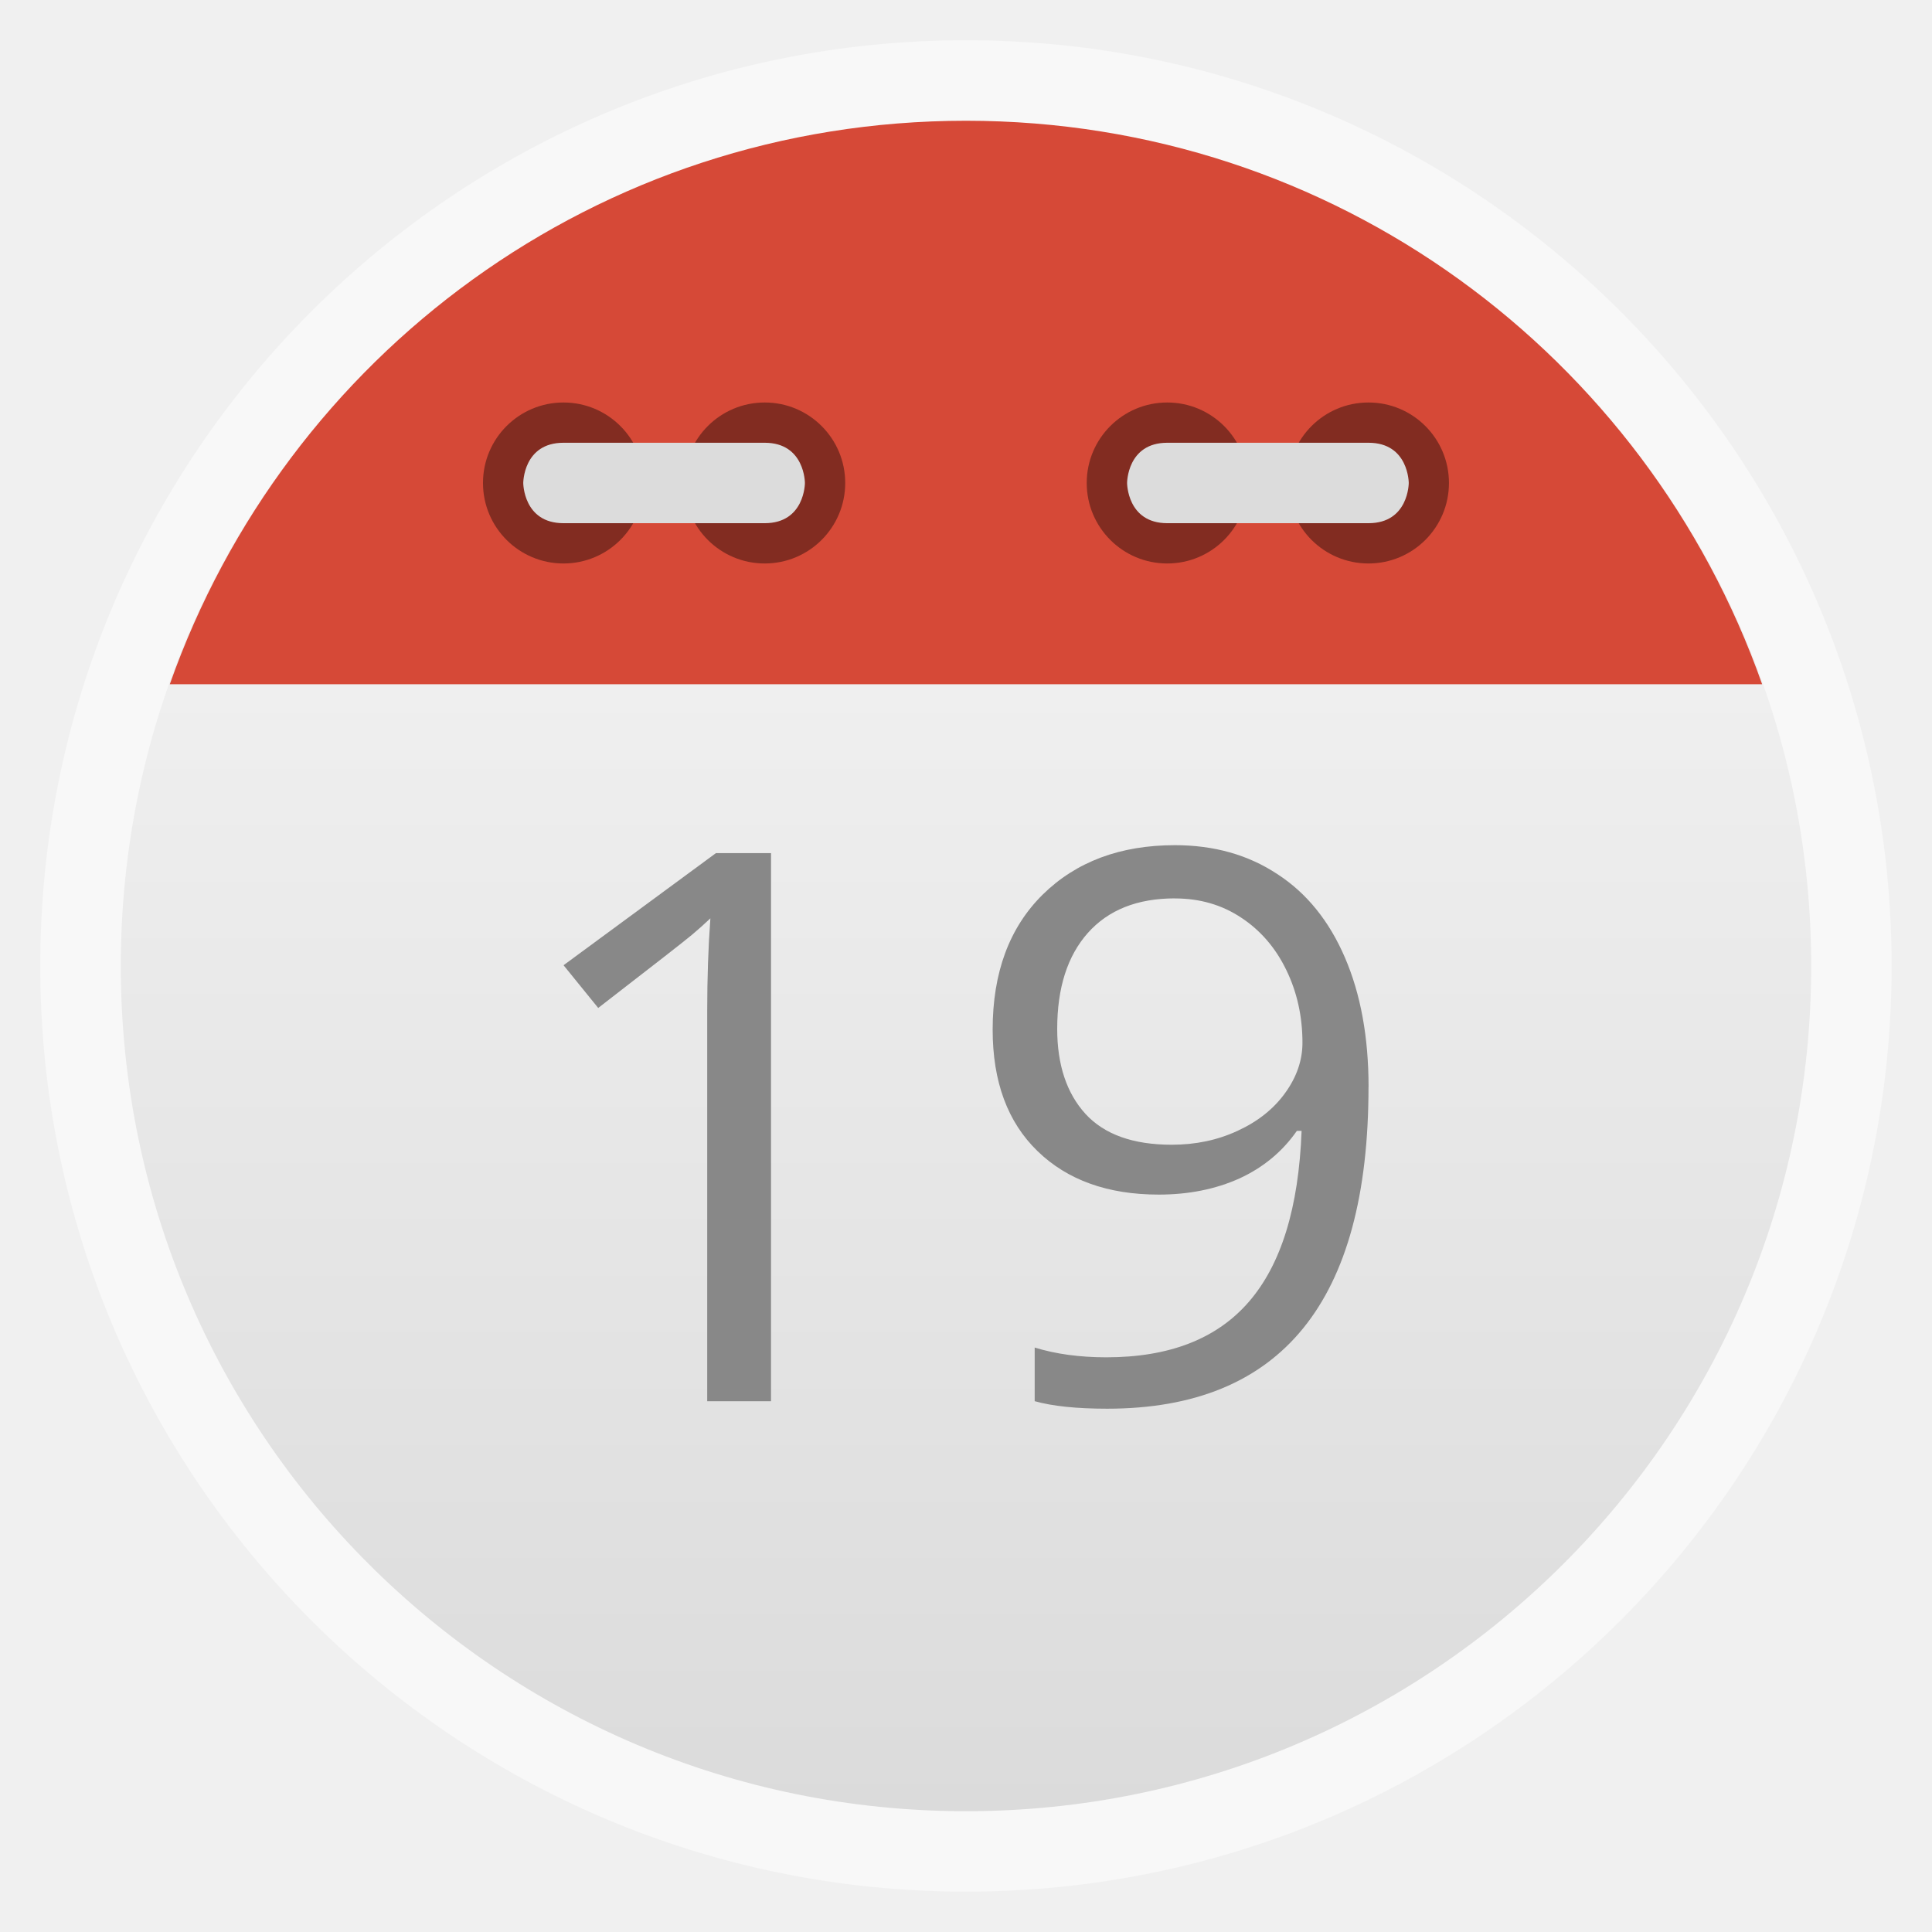
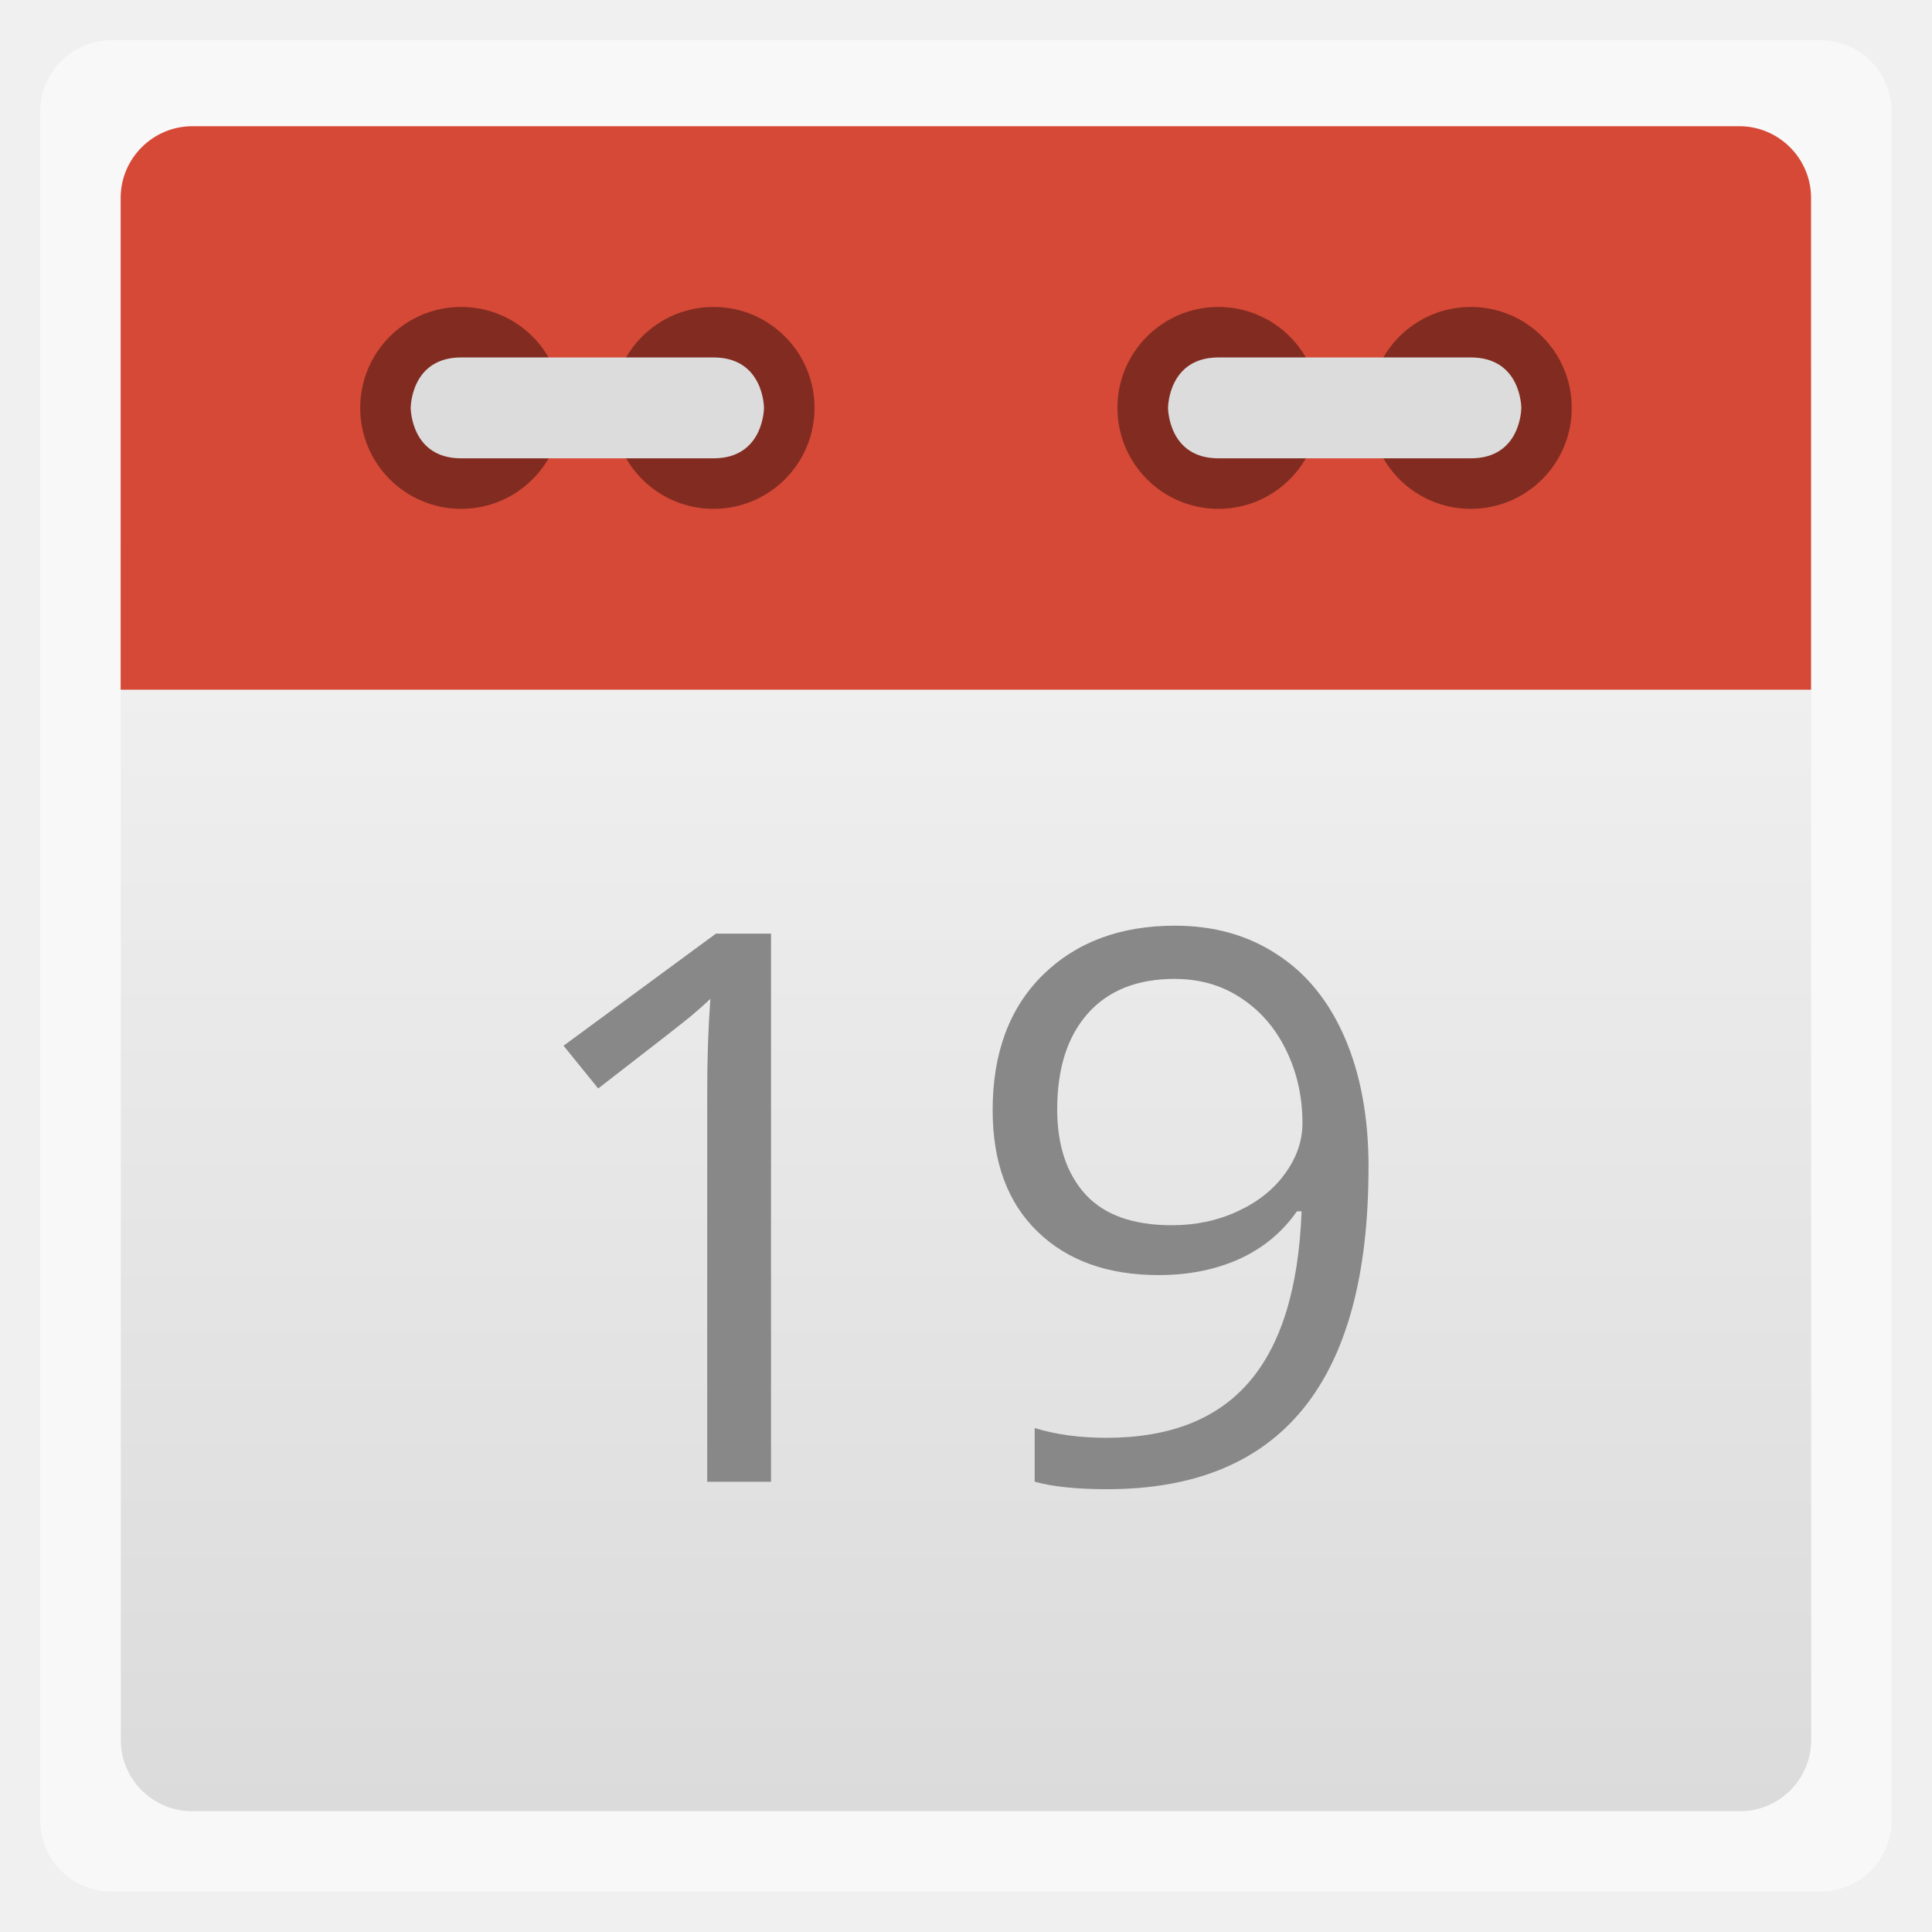
- <svg xmlns="http://www.w3.org/2000/svg" xmlns:xlink="http://www.w3.org/1999/xlink" width="48" viewBox="0 0 13.547 13.547" height="48">
-   <defs>
+ <svg xmlns="http://www.w3.org/2000/svg" xmlns:xlink="http://www.w3.org/1999/xlink" width="48" viewBox="0 0 13.547 13.547" height="48" id="svg8684" version="1.1">
+   <defs id="defs8686">
    <linearGradient id="linearGradient3789">
-       <stop offset="0" style="stop-color:#f9f9f9" />
-       <stop offset="1" style="stop-color:#dbdbdb" />
+       <stop offset="0" style="stop-color:#f9f9f9" id="stop8689" />
+       <stop offset="1" style="stop-color:#dbdbdb" id="stop8691" />
    </linearGradient>
    <linearGradient gradientTransform="translate(0 -13.54667)" xlink:href="#linearGradient3789" id="linearGradient3795" x1=".847" x2="12.7" gradientUnits="userSpaceOnUse" />
+     <linearGradient xlink:href="#linearGradient3789-9" id="linearGradient8732" gradientUnits="userSpaceOnUse" gradientTransform="matrix(0,3.543307,-3.543307,0,48.00001,0)" x1="0.847" x2="12.7" />
+     <linearGradient id="linearGradient3789-9">
+       <stop offset="0" style="stop-color:#f9f9f9" id="stop8689-1" />
+       <stop offset="1" style="stop-color:#dbdbdb" id="stop8691-8" />
+     </linearGradient>
+     <linearGradient xlink:href="#linearGradient3789" id="linearGradient9278" gradientUnits="userSpaceOnUse" gradientTransform="translate(0,-13.54667)" x1=".847" x2="12.7" />
+     <linearGradient xlink:href="#linearGradient3789" id="linearGradient9282" gradientUnits="userSpaceOnUse" gradientTransform="translate(0,-13.54667)" x1=".847" x2="12.7" />
  </defs>
-   <g style="fill-rule:evenodd">
-     <rect width="12.982" x=".282" y=".282" rx="6.491" height="12.982" style="opacity:.5;fill:#fff" />
-     <rect width="11.853" x=".847" y="-12.7" rx="5.927" height="11.853" style="fill:url(#linearGradient3795)" transform="rotate(90)" />
-     <path style="fill:#d64937" d="M 24 3 C 14.833 3 7.096 8.841 4.219 17 L 43.781 17 C 40.904 8.841 33.167 3 24 3 z " transform="scale(.28222)" />
+   <rect id="rect8696" style="opacity:0.5;fill:#ffffff;fill-rule:evenodd" height="12.982" rx="0.5" y="0.282" x="0.282" width="12.982" />
+   <rect id="rect8698" transform="matrix(0,1,-1,0,0,0)" style="fill:url(#linearGradient9282);fill-rule:evenodd" height="11.853" rx="0.5" y="-12.7" x="0.847" width="11.853" />
+   <path style="fill:#d64937;fill-opacity:1;fill-rule:evenodd" d="m 1.349,0.885 c -0.277,0 -0.503,0.226 -0.503,0.503 l 0,3.448 11.853,0 0,-3.448 c 0,-0.277 -0.226,-0.503 -0.503,-0.503 l -10.848,0 z" id="rect8698-9" />
+   <g transform="matrix(1.254238,0,0,1.254238,-1.721995,-2.095442)" id="g8702">
+     <g style="fill-opacity:0.392" id="g8704">
+       <path d="m 16,14 c 0,1.105 -0.895,2 -2,2 -1.105,0 -2,-0.895 -2,-2 0,-1.105 0.895,-2 2,-2 1.105,0 2,0.895 2,2 z" transform="matrix(0.28222,0,0,0.28222,4.23333,0)" id="path8706" />
+       <path d="m 16,14 c 0,1.105 -0.895,2 -2,2 -1.105,0 -2,-0.895 -2,-2 0,-1.105 0.895,-2 2,-2 1.105,0 2,0.895 2,2 z" transform="matrix(0.28222,0,0,0.28222,5.64444,0)" id="path8708" />
+     </g>
+     <path style="fill:#dcdcdc" d="m 9.596,4.233 c 0.282,0 0.282,-0.282 0.282,-0.282 0,0 0,-0.282 -0.282,-0.282 l -1.411,0 c -0.282,0 -0.282,0.282 -0.282,0.282 0,0 0,0.282 0.282,0.282 z" id="path8710" />
+     <g style="fill-opacity:0.392" id="g8712">
+       <path d="m 16,14 c 0,1.105 -0.895,2 -2,2 -1.105,0 -2,-0.895 -2,-2 0,-1.105 0.895,-2 2,-2 1.105,0 2,0.895 2,2 z" transform="scale(0.28222,0.28222)" id="path8714" />
+       <path d="m 16,14 c 0,1.105 -0.895,2 -2,2 -1.105,0 -2,-0.895 -2,-2 0,-1.105 0.895,-2 2,-2 1.105,0 2,0.895 2,2 z" transform="matrix(0.28222,0,0,0.28222,1.41111,0)" id="path8716" />
+     </g>
+     <path style="fill:#dcdcdc" d="m 3.951,4.233 c -0.282,0 -0.282,-0.282 -0.282,-0.282 0,0 0,-0.282 0.282,-0.282 l 1.411,0 c 0.282,0 0.282,0.282 0.282,0.282 0,0 0,0.282 -0.282,0.282 z" id="path8718" />
  </g>
-   <g transform="translate(0 -.56444)">
-     <g style="fill-opacity:.392">
-       <path d="m 16,14 c 0,1.105 -0.895,2 -2,2 -1.105,0 -2,-0.895 -2,-2 0,-1.105 0.895,-2 2,-2 1.105,0 2,0.895 2,2 z" transform="matrix(.28222 0 0 .28222 4.23333 0)" />
-       <path d="m 16,14 c 0,1.105 -0.895,2 -2,2 -1.105,0 -2,-0.895 -2,-2 0,-1.105 0.895,-2 2,-2 1.105,0 2,0.895 2,2 z" transform="matrix(.28222 0 0 .28222 5.64444 0)" />
-     </g>
-     <path style="fill:#dcdcdc" d="m 9.596,4.233 c 0.282,0 0.282,-0.282 0.282,-0.282 0,0 0,-0.282 -0.282,-0.282 l -1.411,0 c -0.282,0 -0.282,0.282 -0.282,0.282 0,0 0,0.282 0.282,0.282 z" />
-     <g style="fill-opacity:.392">
-       <path d="m 16,14 c 0,1.105 -0.895,2 -2,2 -1.105,0 -2,-0.895 -2,-2 0,-1.105 0.895,-2 2,-2 1.105,0 2,0.895 2,2 z" transform="scale(.28222)" />
-       <path d="m 16,14 c 0,1.105 -0.895,2 -2,2 -1.105,0 -2,-0.895 -2,-2 0,-1.105 0.895,-2 2,-2 1.105,0 2,0.895 2,2 z" transform="matrix(.28222 0 0 .28222 1.41111 0)" />
-     </g>
-     <path style="fill:#dcdcdc" d="m 3.951,4.233 c -0.282,0 -0.282,-0.282 -0.282,-0.282 0,0 0,-0.282 0.282,-0.282 l 1.411,0 c 0.282,0 0.282,0.282 0.282,0.282 0,0 0,0.282 -0.282,0.282 z" />
-   </g>
-   <g style="fill:#888;word-spacing:0;line-height:125%;letter-spacing:0" transform="matrix(.40377 0 0 .38456 -1.96816 -4.56601)">
-     <path d="m 18.263,37.423 -1.107,0 0,-7.123 c -3e-6,-0.592 0.018,-1.153 0.055,-1.682 -0.096,0.096 -0.203,0.196 -0.321,0.301 -0.118,0.105 -0.661,0.549 -1.627,1.333 l -0.602,-0.779 2.646,-2.044 0.957,0 0,9.994" />
-     <path d="m 28.64,31.694 c -7e-6,3.91 -1.513,5.865 -4.539,5.865 -0.529,-1e-6 -0.948,-0.046 -1.258,-0.137 l 0,-0.978 c 0.365,0.118 0.779,0.178 1.244,0.178 1.094,10e-7 1.919,-0.337 2.475,-1.012 0.561,-0.679 0.866,-1.718 0.916,-3.117 l -0.082,0 c -0.251,0.378 -0.583,0.668 -0.998,0.868 -0.415,0.196 -0.882,0.294 -1.401,0.294 -0.884,4e-6 -1.586,-0.264 -2.105,-0.793 -0.52,-0.529 -0.779,-1.267 -0.779,-2.215 -1e-6,-1.039 0.289,-1.859 0.868,-2.461 0.583,-0.602 1.349,-0.902 2.297,-0.902 0.679,1.1e-5 1.271,0.175 1.777,0.526 0.51,0.346 0.902,0.855 1.176,1.524 0.273,0.665 0.41,1.452 0.41,2.358 m -3.363,-3.438 c -0.652,9e-6 -1.155,0.21 -1.511,0.629 -0.355,0.419 -0.533,1.003 -0.533,1.75 -2e-6,0.656 0.164,1.174 0.492,1.552 0.328,0.374 0.827,0.561 1.497,0.561 0.415,4e-6 0.795,-0.084 1.142,-0.253 0.351,-0.169 0.627,-0.399 0.827,-0.69 0.201,-0.292 0.301,-0.597 0.301,-0.916 -6e-6,-0.479 -0.093,-0.921 -0.28,-1.326 -0.187,-0.406 -0.449,-0.725 -0.786,-0.957 -0.333,-0.232 -0.715,-0.349 -1.148,-0.349" />
+   <g style="line-height:125%;letter-spacing:0;word-spacing:0;fill:#888888" transform="matrix(0.40377,0,0,0.38456,-1.96816,-4.001565)" id="g8720">
+     <path d="m 18.263,37.423 -1.107,0 0,-7.123 c -3e-6,-0.592 0.018,-1.153 0.055,-1.682 -0.096,0.096 -0.203,0.196 -0.321,0.301 -0.118,0.105 -0.661,0.549 -1.627,1.333 l -0.602,-0.779 2.646,-2.044 0.957,0 0,9.994" id="path8722" />
+     <path d="m 28.64,31.694 c -7e-6,3.91 -1.513,5.865 -4.539,5.865 -0.529,-1e-6 -0.948,-0.046 -1.258,-0.137 l 0,-0.978 c 0.365,0.118 0.779,0.178 1.244,0.178 1.094,10e-7 1.919,-0.337 2.475,-1.012 0.561,-0.679 0.866,-1.718 0.916,-3.117 l -0.082,0 c -0.251,0.378 -0.583,0.668 -0.998,0.868 -0.415,0.196 -0.882,0.294 -1.401,0.294 -0.884,4e-6 -1.586,-0.264 -2.105,-0.793 -0.52,-0.529 -0.779,-1.267 -0.779,-2.215 -1e-6,-1.039 0.289,-1.859 0.868,-2.461 0.583,-0.602 1.349,-0.902 2.297,-0.902 0.679,1.1e-5 1.271,0.175 1.777,0.526 0.51,0.346 0.902,0.855 1.176,1.524 0.273,0.665 0.41,1.452 0.41,2.358 m -3.363,-3.438 c -0.652,9e-6 -1.155,0.21 -1.511,0.629 -0.355,0.419 -0.533,1.003 -0.533,1.75 -2e-6,0.656 0.164,1.174 0.492,1.552 0.328,0.374 0.827,0.561 1.497,0.561 0.415,4e-6 0.795,-0.084 1.142,-0.253 0.351,-0.169 0.627,-0.399 0.827,-0.69 0.201,-0.292 0.301,-0.597 0.301,-0.916 -6e-6,-0.479 -0.093,-0.921 -0.28,-1.326 -0.187,-0.406 -0.449,-0.725 -0.786,-0.957 -0.333,-0.232 -0.715,-0.349 -1.148,-0.349" id="path8724" />
  </g>
</svg>
